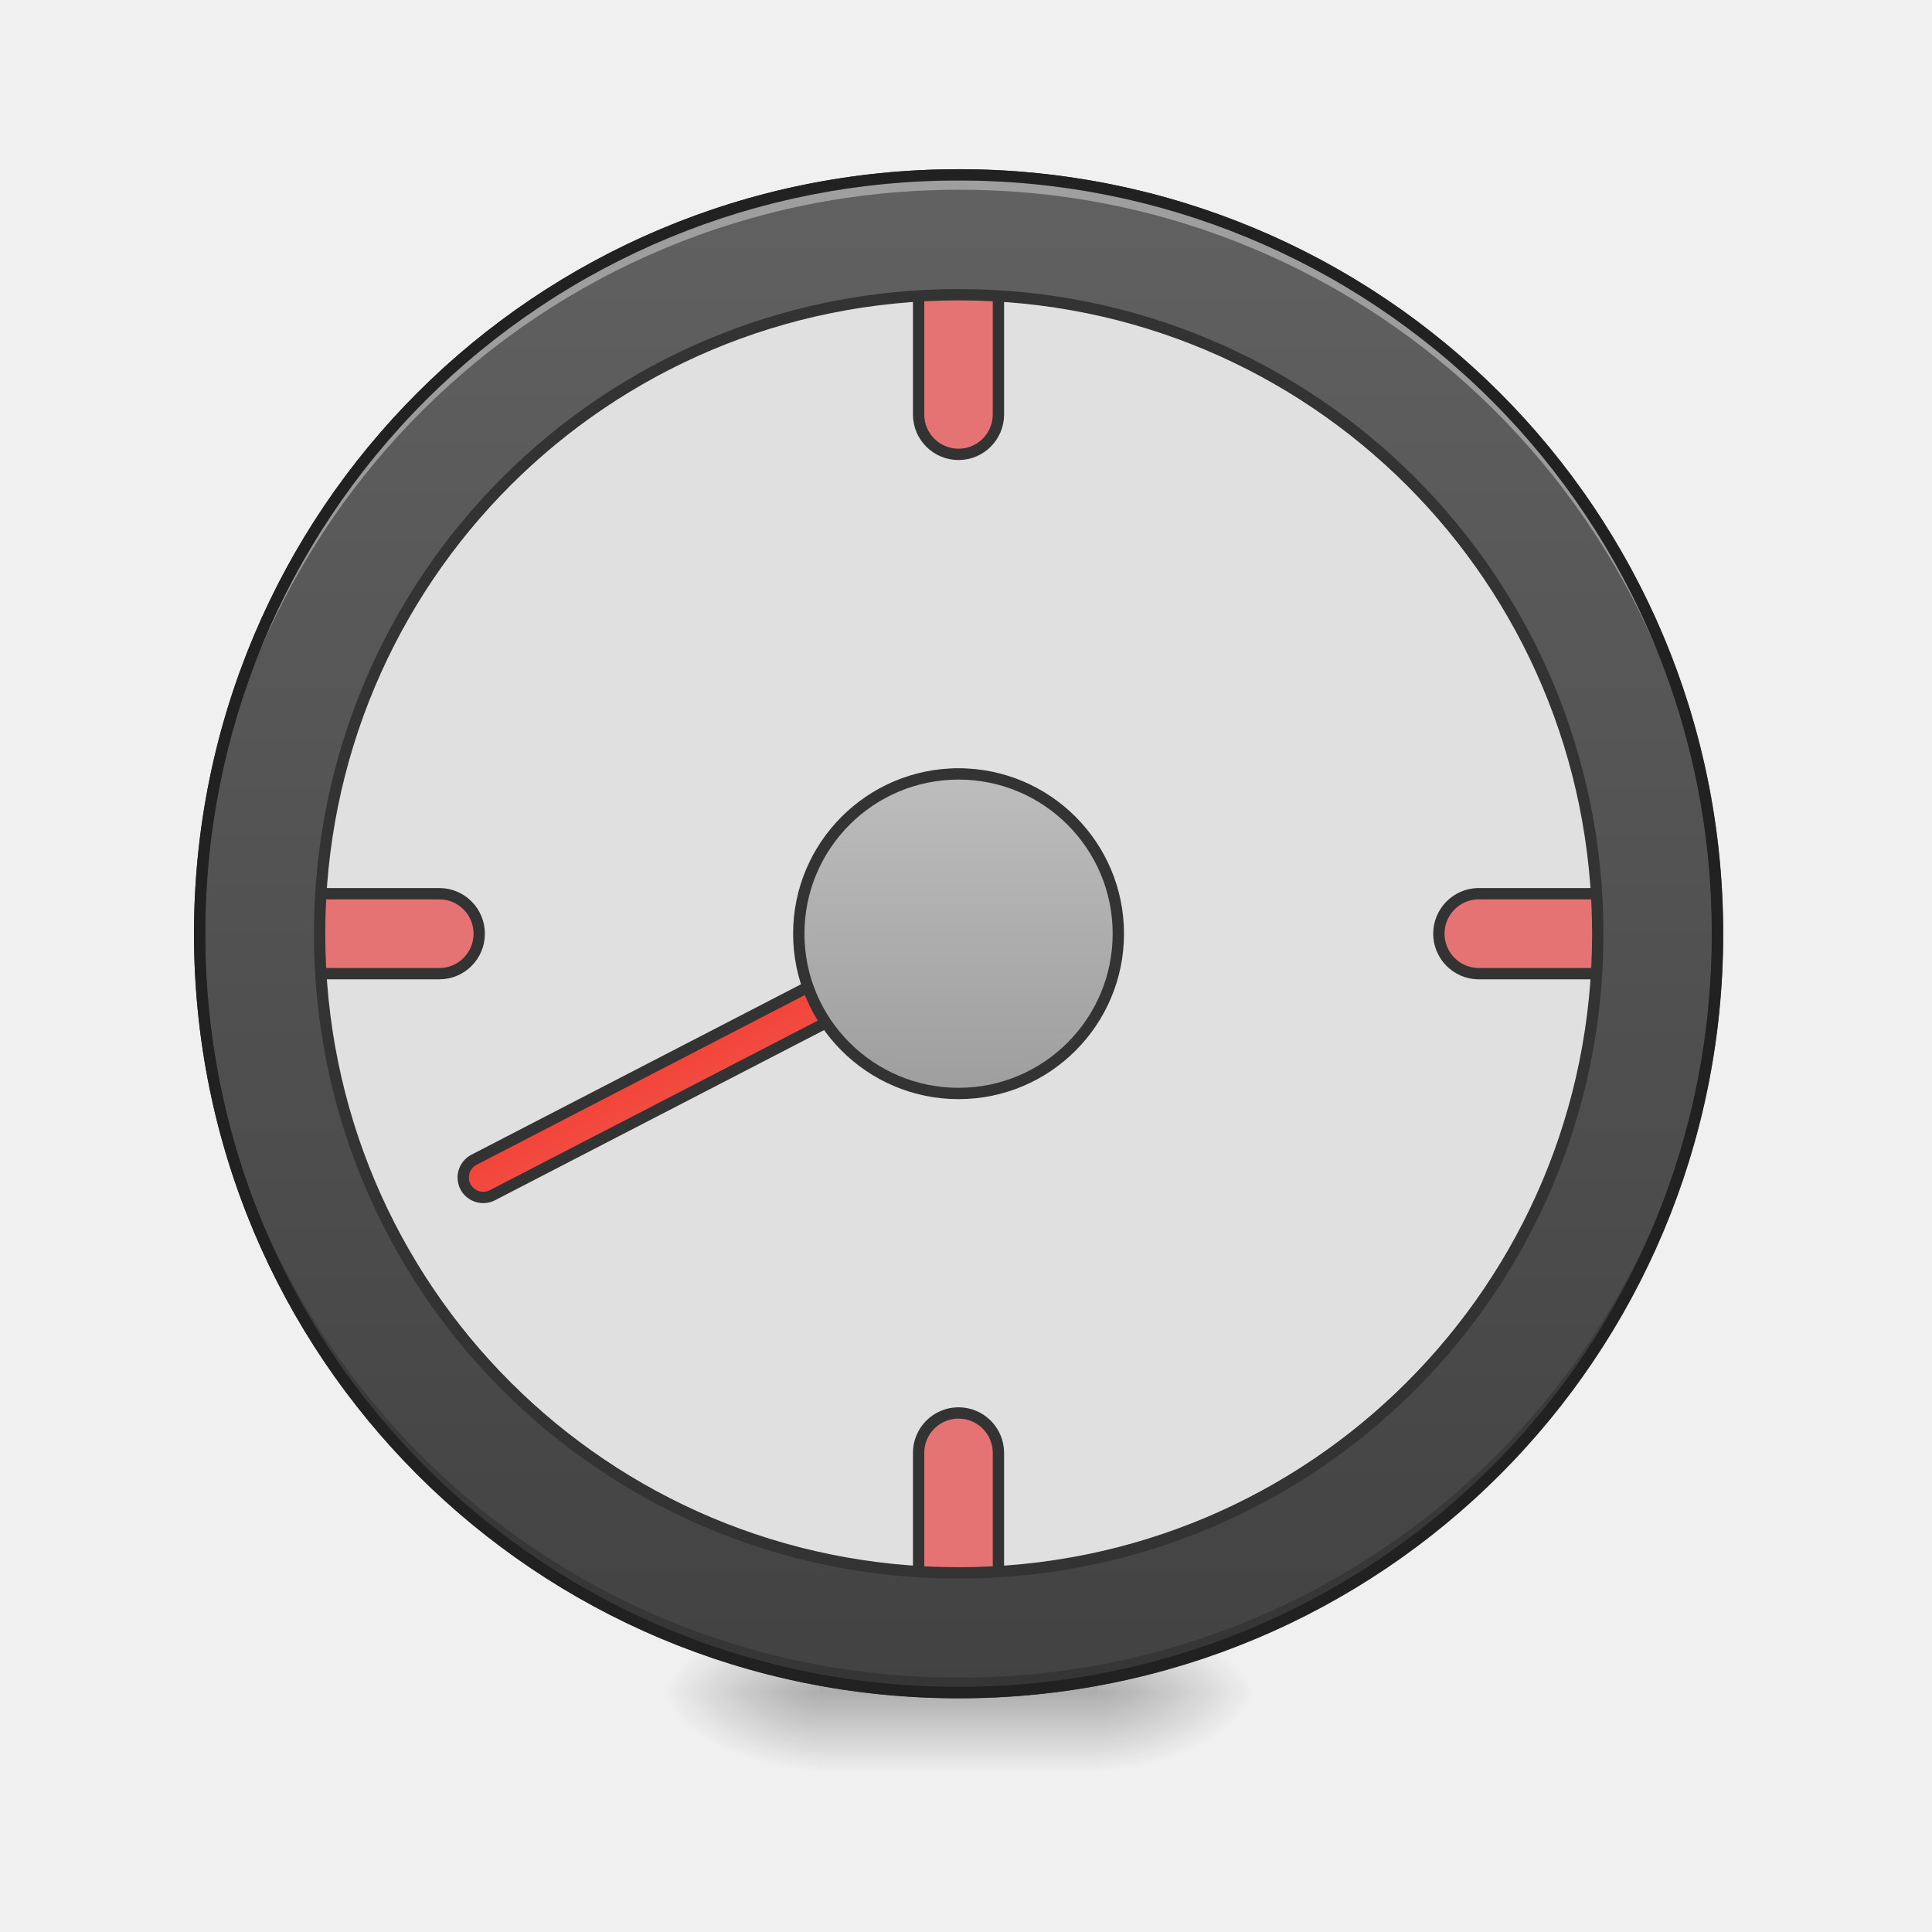
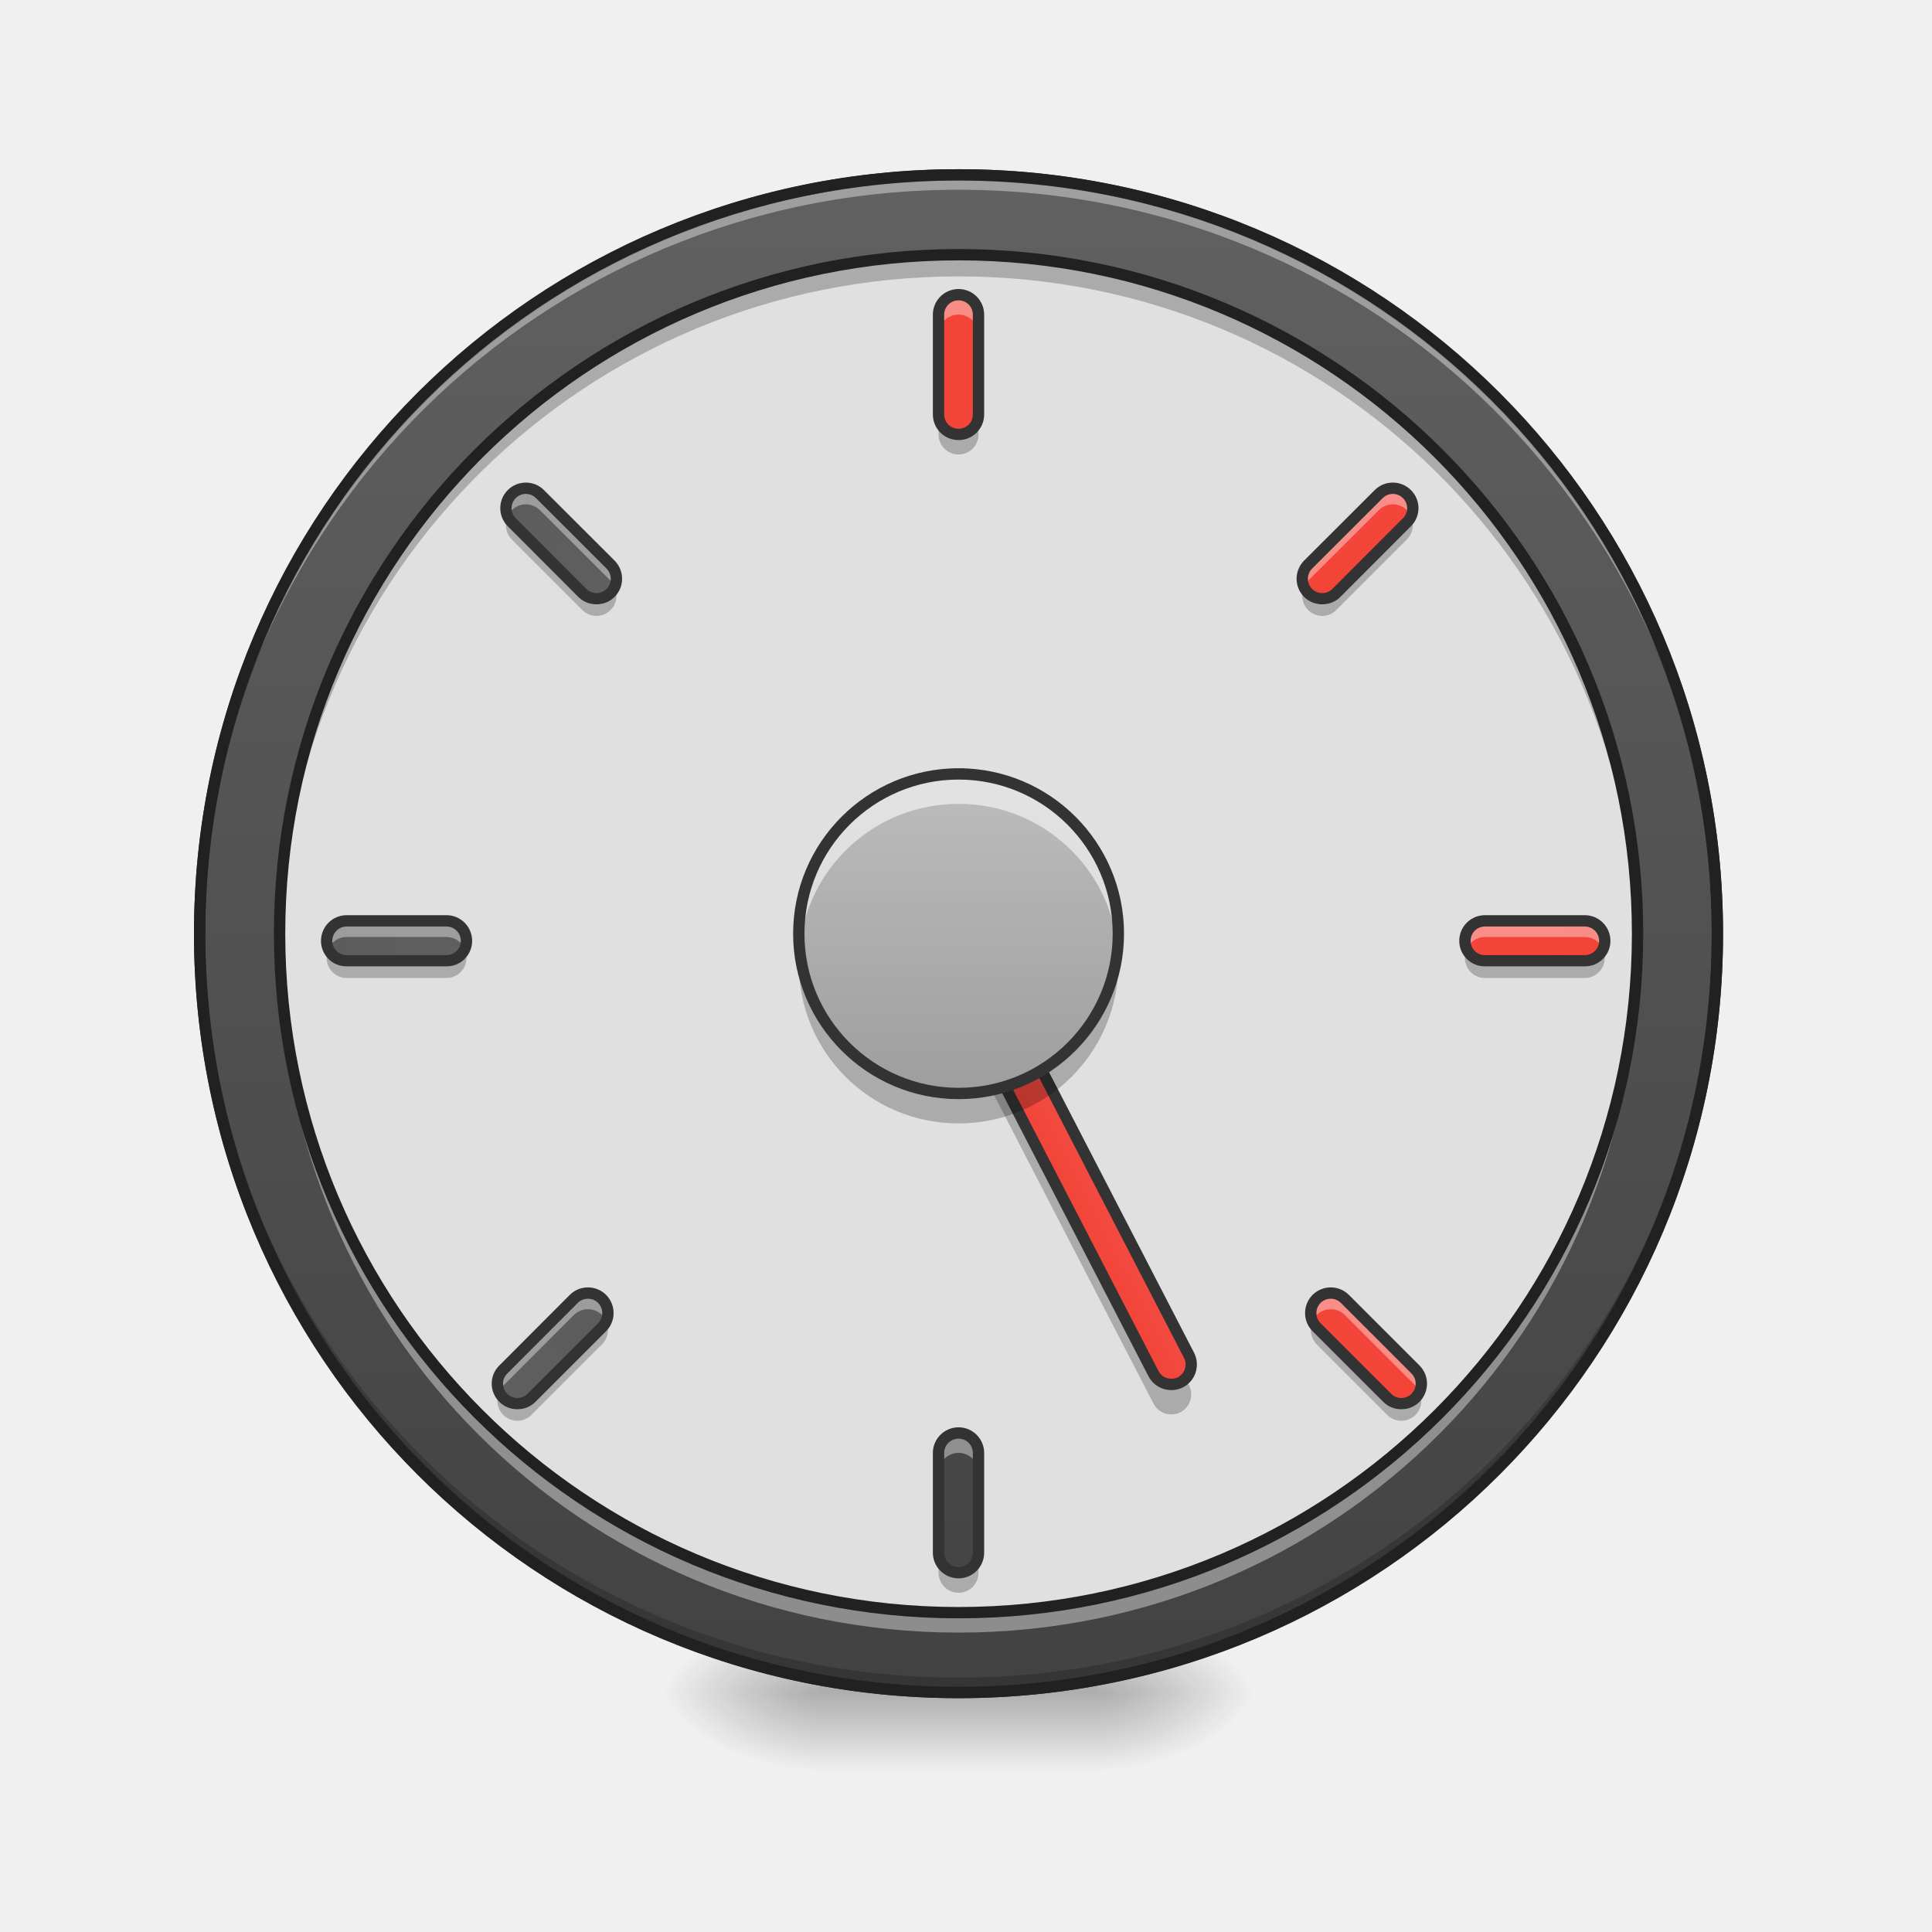
- <svg xmlns="http://www.w3.org/2000/svg" width="64pt" height="64pt" viewBox="0 0 64 64">
+ <svg xmlns="http://www.w3.org/2000/svg" width="64pt" height="64pt" viewBox="0 0 64 64" version="1.1">
  <defs>
-     <radialGradient id="a" gradientUnits="userSpaceOnUse" cx="450.909" cy="189.579" fx="450.909" fy="189.579" r="21.167" gradientTransform="matrix(0 -.15626 -.28128 0 89.046 127.19)">
-       <stop offset="0" stop-opacity=".314" />
-       <stop offset=".222" stop-opacity=".275" />
-       <stop offset="1" stop-opacity="0" />
+     <radialGradient id="radial0" gradientUnits="userSpaceOnUse" cx="450.909" cy="189.579" fx="450.909" fy="189.579" r="21.167" gradientTransform="matrix(0.000000348341,-0.156265,-0.281277,-0.000000203077,89.0463,127.1907)">
+       <stop offset="0" style="stop-color:rgb(0%,0%,0%);stop-opacity:0.314;" />
+       <stop offset="0.222" style="stop-color:rgb(0%,0%,0%);stop-opacity:0.275;" />
+       <stop offset="1" style="stop-color:rgb(0%,0%,0%);stop-opacity:0;" />
    </radialGradient>
-     <radialGradient id="b" gradientUnits="userSpaceOnUse" cx="450.909" cy="189.579" fx="450.909" fy="189.579" r="21.167" gradientTransform="matrix(0 .15626 .28128 0 -25.54 -15.055)">
-       <stop offset="0" stop-opacity=".314" />
-       <stop offset=".222" stop-opacity=".275" />
-       <stop offset="1" stop-opacity="0" />
+     <radialGradient id="radial1" gradientUnits="userSpaceOnUse" cx="450.909" cy="189.579" fx="450.909" fy="189.579" r="21.167" gradientTransform="matrix(-0.000000348341,0.156265,0.281277,0.000000203077,-25.54024,-15.05496)">
+       <stop offset="0" style="stop-color:rgb(0%,0%,0%);stop-opacity:0.314;" />
+       <stop offset="0.222" style="stop-color:rgb(0%,0%,0%);stop-opacity:0.275;" />
+       <stop offset="1" style="stop-color:rgb(0%,0%,0%);stop-opacity:0;" />
    </radialGradient>
-     <radialGradient id="c" gradientUnits="userSpaceOnUse" cx="450.909" cy="189.579" fx="450.909" fy="189.579" r="21.167" gradientTransform="matrix(0 -.15626 .28128 0 -25.54 127.19)">
-       <stop offset="0" stop-opacity=".314" />
-       <stop offset=".222" stop-opacity=".275" />
-       <stop offset="1" stop-opacity="0" />
+     <radialGradient id="radial2" gradientUnits="userSpaceOnUse" cx="450.909" cy="189.579" fx="450.909" fy="189.579" r="21.167" gradientTransform="matrix(-0.000000348341,-0.156265,0.281277,-0.000000203077,-25.54024,127.1907)">
+       <stop offset="0" style="stop-color:rgb(0%,0%,0%);stop-opacity:0.314;" />
+       <stop offset="0.222" style="stop-color:rgb(0%,0%,0%);stop-opacity:0.275;" />
+       <stop offset="1" style="stop-color:rgb(0%,0%,0%);stop-opacity:0;" />
    </radialGradient>
-     <radialGradient id="d" gradientUnits="userSpaceOnUse" cx="450.909" cy="189.579" fx="450.909" fy="189.579" r="21.167" gradientTransform="matrix(0 .15626 -.28128 0 89.046 -15.055)">
-       <stop offset="0" stop-opacity=".314" />
-       <stop offset=".222" stop-opacity=".275" />
-       <stop offset="1" stop-opacity="0" />
+     <radialGradient id="radial3" gradientUnits="userSpaceOnUse" cx="450.909" cy="189.579" fx="450.909" fy="189.579" r="21.167" gradientTransform="matrix(0.000000348341,0.156265,-0.281277,0.000000203077,89.0463,-15.05496)">
+       <stop offset="0" style="stop-color:rgb(0%,0%,0%);stop-opacity:0.314;" />
+       <stop offset="0.222" style="stop-color:rgb(0%,0%,0%);stop-opacity:0.275;" />
+       <stop offset="1" style="stop-color:rgb(0%,0%,0%);stop-opacity:0;" />
    </radialGradient>
-     <linearGradient id="e" gradientUnits="userSpaceOnUse" x1="255.323" y1="233.5" x2="255.323" y2="254.667" gradientTransform="matrix(.02672 0 0 .12501 24.93 26.878)">
-       <stop offset="0" stop-opacity=".275" />
-       <stop offset="1" stop-opacity="0" />
+     <linearGradient id="linear0" gradientUnits="userSpaceOnUse" x1="255.323" y1="233.5" x2="255.323" y2="254.667" gradientTransform="matrix(0.0267201,0,0,0.125012,24.93077,26.87757)">
+       <stop offset="0" style="stop-color:rgb(0%,0%,0%);stop-opacity:0.275;" />
+       <stop offset="1" style="stop-color:rgb(0%,0%,0%);stop-opacity:0;" />
    </linearGradient>
-     <linearGradient id="f" gradientUnits="userSpaceOnUse" x1="254" y1="-168.667" x2="254" y2="233.5" gradientTransform="matrix(3.77953 0 0 3.77953 0 812.598)">
-       <stop offset="0" stop-color="#616161" />
-       <stop offset="1" stop-color="#424242" />
+     <linearGradient id="linear1" gradientUnits="userSpaceOnUse" x1="254" y1="-168.667" x2="254" y2="233.5">
+       <stop offset="0" style="stop-color:rgb(38.039%,38.039%,38.039%);stop-opacity:1;" />
+       <stop offset="1" style="stop-color:rgb(25.882%,25.882%,25.882%);stop-opacity:1;" />
    </linearGradient>
-     <linearGradient id="g" gradientUnits="userSpaceOnUse" x1="241.917" y1="111.792" x2="266.083" y2="111.792" gradientTransform="translate(-103.734 -255.075)">
-       <stop offset="0" stop-color="#f44336" />
-       <stop offset="1" stop-color="#ef5350" />
+     <linearGradient id="linear2" gradientUnits="userSpaceOnUse" x1="241.917" y1="111.792" x2="266.083" y2="111.792" gradientTransform="matrix(1,0,0,1,-40.30527,86.84806)">
+       <stop offset="0" style="stop-color:rgb(95.686%,26.275%,21.176%);stop-opacity:1;" />
+       <stop offset="1" style="stop-color:rgb(93.725%,32.549%,31.373%);stop-opacity:1;" />
    </linearGradient>
-     <linearGradient id="h" gradientUnits="userSpaceOnUse" x1="243.417" y1="74.75" x2="243.417" y2="-9.917">
-       <stop offset="0" stop-color="#9e9e9e" />
-       <stop offset="1" stop-color="#bdbdbd" />
+     <linearGradient id="linear3" gradientUnits="userSpaceOnUse" x1="243.417" y1="74.75" x2="243.417" y2="-9.917" gradientTransform="matrix(0.125012,0,0,0.125012,0,26.87757)">
+       <stop offset="0" style="stop-color:rgb(61.961%,61.961%,61.961%);stop-opacity:1;" />
+       <stop offset="1" style="stop-color:rgb(74.118%,74.118%,74.118%);stop-opacity:1;" />
+     </linearGradient>
+     <linearGradient id="linear4" gradientUnits="userSpaceOnUse" x1="264.583" y1="-168.667" x2="264.583" y2="233.5" gradientTransform="matrix(0.125012,0,0,0.125012,0,27.53909)">
+       <stop offset="0" style="stop-color:rgb(95.686%,26.275%,21.176%);stop-opacity:1;" />
+       <stop offset="1" style="stop-color:rgb(93.725%,32.549%,31.373%);stop-opacity:1;" />
+     </linearGradient>
+     <linearGradient id="linear5" gradientUnits="userSpaceOnUse" x1="254" y1="-475.583" x2="254" y2="-73.417" gradientTransform="matrix(0.125012,0,0,0.125012,0,65.24581)">
+       <stop offset="0" style="stop-color:rgb(38.039%,38.039%,38.039%);stop-opacity:1;" />
+       <stop offset="1" style="stop-color:rgb(25.882%,25.882%,25.882%);stop-opacity:1;" />
+     </linearGradient>
+     <linearGradient id="linear6" gradientUnits="userSpaceOnUse" x1="264.583" y1="-168.667" x2="264.583" y2="233.5" gradientTransform="matrix(0.000000000000000008,0.125012,-0.125012,0.000000000000000008,35.38098,-0.585992)">
+       <stop offset="0" style="stop-color:rgb(95.686%,26.275%,21.176%);stop-opacity:1;" />
+       <stop offset="1" style="stop-color:rgb(93.725%,32.549%,31.373%);stop-opacity:1;" />
+     </linearGradient>
+     <linearGradient id="linear7" gradientUnits="userSpaceOnUse" x1="264.583" y1="-168.667" x2="264.583" y2="233.5" gradientTransform="matrix(0.000000000000000008,0.125012,-0.125012,0.000000000000000008,-2.325744,-0.585992)">
+       <stop offset="0" style="stop-color:rgb(38.039%,38.039%,38.039%);stop-opacity:1;" />
+       <stop offset="1" style="stop-color:rgb(25.882%,25.882%,25.882%);stop-opacity:1;" />
+     </linearGradient>
+     <linearGradient id="linear8" gradientUnits="userSpaceOnUse" x1="264.583" y1="-168.667" x2="264.583" y2="233.5" gradientTransform="matrix(-0.0883968,0.0883968,-0.0883968,-0.0883968,56.77116,11.27961)">
+       <stop offset="0" style="stop-color:rgb(95.686%,26.275%,21.176%);stop-opacity:1;" />
+       <stop offset="1" style="stop-color:rgb(93.725%,32.549%,31.373%);stop-opacity:1;" />
+     </linearGradient>
+     <linearGradient id="linear9" gradientUnits="userSpaceOnUse" x1="264.583" y1="-168.667" x2="264.583" y2="233.5" gradientTransform="matrix(-0.0883968,0.0883968,-0.0883968,-0.0883968,30.10848,-15.38308)">
+       <stop offset="0" style="stop-color:rgb(38.039%,38.039%,38.039%);stop-opacity:1;" />
+       <stop offset="1" style="stop-color:rgb(25.882%,25.882%,25.882%);stop-opacity:1;" />
+     </linearGradient>
+     <linearGradient id="linear10" gradientUnits="userSpaceOnUse" x1="264.583" y1="-168.667" x2="264.583" y2="233.5" gradientTransform="matrix(-0.0883968,-0.0883968,0.0883968,-0.0883968,51.69384,56.18517)">
+       <stop offset="0" style="stop-color:rgb(38.039%,38.039%,38.039%);stop-opacity:1;" />
+       <stop offset="1" style="stop-color:rgb(25.882%,25.882%,25.882%);stop-opacity:1;" />
+     </linearGradient>
+     <linearGradient id="linear11" gradientUnits="userSpaceOnUse" x1="264.583" y1="-168.667" x2="264.583" y2="233.5" gradientTransform="matrix(-0.0883968,-0.0883968,0.0883968,-0.0883968,78.35652,29.52249)">
+       <stop offset="0" style="stop-color:rgb(95.686%,26.275%,21.176%);stop-opacity:1;" />
+       <stop offset="1" style="stop-color:rgb(93.725%,32.549%,31.373%);stop-opacity:1;" />
    </linearGradient>
  </defs>
-   <path d="M36.383 56.066h5.293v-2.644h-5.293zm0 0" fill="url(#a)" />
-   <path d="M27.121 56.066h-5.289v2.649h5.29zm0 0" fill="url(#b)" />
-   <path d="M27.121 56.066h-5.289v-2.644h5.29zm0 0" fill="url(#c)" />
-   <path d="M36.383 56.066h5.293v2.649h-5.293zm0 0" fill="url(#d)" />
-   <path d="M27.121 55.406h9.262v3.309H27.12zm0 0" fill="url(#e)" />
-   <path d="M31.754 9.762c11.691 0 21.168 9.476 21.168 21.168 0 11.691-9.477 21.168-21.168 21.168-11.691 0-21.168-9.477-21.168-21.168 0-11.692 9.477-21.168 21.168-21.168zm0 0" fill="#e0e0e0" stroke-width=".316" stroke-linecap="round" stroke="#333" />
-   <path d="M54.246 30.93c0 .73-.594 1.324-1.324 1.324h-3.969a1.325 1.325 0 0 1 0-2.649h3.969c.73 0 1.324.594 1.324 1.325zm0 0M9.262 30.93c0 .73.593 1.324 1.324 1.324h3.969c.73 0 1.32-.594 1.32-1.324 0-.73-.59-1.325-1.32-1.325h-3.97c-.73 0-1.323.594-1.323 1.325zm0 0M31.754 8.437c.73 0 1.32.594 1.32 1.325v3.968a1.322 1.322 0 1 1-2.644 0V9.762c0-.73.593-1.325 1.324-1.325zm0 0M31.754 53.422c.73 0 1.32-.594 1.32-1.324v-3.97a1.322 1.322 0 1 0-2.644 0v3.97c0 .73.593 1.324 1.324 1.324zm0 0" fill="#e57373" stroke-width=".375" stroke-linecap="round" stroke-linejoin="round" stroke="#333" />
-   <path d="M960.026 175.14c-421.022 0-760.084 338.945-760.084 759.968 0 421.022 339.062 759.966 760.084 759.966 421.023 0 759.967-338.944 759.967-759.966 0-421.023-338.944-759.967-759.967-759.967zm0 119.99c354.534 0 639.979 285.445 639.979 639.978 0 354.533-285.445 639.978-639.979 639.978-354.533 0-639.978-285.445-639.978-639.978 0-354.533 285.445-639.979 639.978-639.979zm0 0" transform="scale(.03308)" fill="url(#f)" stroke-width="11.339" stroke-linecap="round" stroke="#333" />
-   <path d="M31.754 56.066A25.085 25.085 0 0 1 6.614 30.93l.003-.246c.13 13.812 11.293 24.89 25.137 24.89a25.082 25.082 0 0 0 25.137-24.89v.246a25.082 25.082 0 0 1-25.137 25.136zm0 0" fill-opacity=".196" />
-   <path d="M31.754 5.793A25.085 25.085 0 0 0 6.614 30.93l.003.246c.13-13.813 11.293-24.89 25.137-24.89a25.082 25.082 0 0 1 25.137 24.89v-.246A25.082 25.082 0 0 0 31.754 5.793zm0 0" fill="#fff" fill-opacity=".392" />
-   <path d="M31.754 5.605c-14.027 0-25.328 11.297-25.328 25.325 0 14.027 11.3 25.324 25.328 25.324A25.272 25.272 0 0 0 57.078 30.93 25.272 25.272 0 0 0 31.754 5.605zm0 .375a24.892 24.892 0 0 1 24.95 24.95 24.892 24.892 0 0 1-24.95 24.949A24.892 24.892 0 0 1 6.8 30.929 24.892 24.892 0 0 1 31.754 5.98zm0 0" fill="#212121" />
-   <path d="M144.985-222.668c2.92-.003 5.279 2.377 5.281 5.298l.017 148.167c.002 2.92-2.392 5.306-5.313 5.309-2.906-.025-5.278-2.377-5.28-5.298l-.017-148.167c-.003-2.92 2.391-5.306 5.312-5.309zm0 0" transform="rotate(62.663 -22.076 13.438) scale(.12501)" fill="url(#g)" stroke-width="3" stroke-linecap="square" stroke-linejoin="bevel" stroke="#333" />
-   <path d="M254.007-9.926c23.373 0 42.34 18.967 42.34 42.34 0 23.373-18.967 42.34-42.34 42.34-23.373 0-42.34-18.967-42.34-42.34 0-23.373 18.967-42.34 42.34-42.34zm0 0" transform="translate(0 26.878) scale(.12501)" fill="url(#h)" stroke-width="3" stroke-linecap="square" stroke-linejoin="bevel" stroke="#333" />
+   <g id="surface1">
+     <path style=" stroke:none;fill-rule:nonzero;fill:url(#radial0);" d="M 36.383 56.066 L 41.676 56.066 L 41.676 53.422 L 36.383 53.422 Z M 36.383 56.066 " />
+     <path style=" stroke:none;fill-rule:nonzero;fill:url(#radial1);" d="M 27.121 56.066 L 21.832 56.066 L 21.832 58.715 L 27.121 58.715 Z M 27.121 56.066 " />
+     <path style=" stroke:none;fill-rule:nonzero;fill:url(#radial2);" d="M 27.121 56.066 L 21.832 56.066 L 21.832 53.422 L 27.121 53.422 Z M 27.121 56.066 " />
+     <path style=" stroke:none;fill-rule:nonzero;fill:url(#radial3);" d="M 36.383 56.066 L 41.676 56.066 L 41.676 58.715 L 36.383 58.715 Z M 36.383 56.066 " />
+     <path style=" stroke:none;fill-rule:nonzero;fill:url(#linear0);" d="M 27.121 55.406 L 36.383 55.406 L 36.383 58.715 L 27.121 58.715 Z M 27.121 55.406 " />
+     <path style="fill-rule:nonzero;fill:url(#linear1);stroke-width:3;stroke-linecap:round;stroke-linejoin:miter;stroke:rgb(20%,20%,20%);stroke-opacity:1;stroke-miterlimit:4;" d="M 254.007 -168.661 C 365.059 -168.661 455.082 -78.638 455.082 32.414 C 455.082 143.466 365.059 233.488 254.007 233.488 C 142.955 233.488 52.901 143.466 52.901 32.414 C 52.901 -78.638 142.955 -168.661 254.007 -168.661 Z M 254.007 -168.661 " transform="matrix(0.125012,0,0,0.125012,0,26.87757)" />
+     <path style=" stroke:none;fill-rule:nonzero;fill:rgb(0%,0%,0%);fill-opacity:0.196;" d="M 31.754 56.066 C 17.828 56.066 6.613 44.855 6.613 30.93 C 6.613 30.848 6.617 30.766 6.617 30.684 C 6.746 44.496 17.91 55.574 31.754 55.574 C 45.598 55.574 56.758 44.496 56.891 30.684 C 56.891 30.766 56.891 30.848 56.891 30.93 C 56.891 44.855 45.68 56.066 31.754 56.066 Z M 31.754 56.066 " />
+     <path style=" stroke:none;fill-rule:nonzero;fill:rgb(100%,100%,100%);fill-opacity:0.392;" d="M 31.754 5.793 C 17.828 5.793 6.613 17.004 6.613 30.93 C 6.613 31.012 6.617 31.094 6.617 31.176 C 6.746 17.363 17.91 6.285 31.754 6.285 C 45.598 6.285 56.758 17.363 56.891 31.176 C 56.891 31.094 56.891 31.012 56.891 30.93 C 56.891 17.004 45.68 5.793 31.754 5.793 Z M 31.754 5.793 " />
+     <path style=" stroke:none;fill-rule:nonzero;fill:rgb(12.941%,12.941%,12.941%);fill-opacity:1;" d="M 31.754 5.605 C 17.727 5.605 6.426 16.902 6.426 30.93 C 6.426 44.957 17.727 56.254 31.754 56.254 C 45.781 56.254 57.078 44.957 57.078 30.93 C 57.078 16.902 45.781 5.605 31.754 5.605 Z M 31.754 5.98 C 45.578 5.98 56.703 17.105 56.703 30.93 C 56.703 44.754 45.578 55.879 31.754 55.879 C 17.926 55.879 6.801 44.754 6.801 30.93 C 6.801 17.105 17.926 5.98 31.754 5.98 Z M 31.754 5.98 " />
+     <path style=" stroke:none;fill-rule:nonzero;fill:rgb(87.843%,87.843%,87.843%);fill-opacity:1;" d="M 31.754 8.438 C 44.176 8.438 54.246 18.508 54.246 30.93 C 54.246 43.352 44.176 53.422 31.754 53.422 C 19.332 53.422 9.262 43.352 9.262 30.93 C 9.262 18.508 19.332 8.438 31.754 8.438 Z M 31.754 8.438 " />
+     <path style=" stroke:none;fill-rule:nonzero;fill:rgb(0%,0%,0%);fill-opacity:0.235;" d="M 29.805 29.293 C 29.625 29.492 29.574 29.789 29.707 30.043 L 38.211 46.496 C 38.379 46.82 38.777 46.949 39.105 46.781 C 39.43 46.609 39.555 46.215 39.387 45.887 L 39.289 45.699 C 39.238 45.754 39.176 45.805 39.105 45.84 C 38.777 46.008 38.379 45.883 38.211 45.559 Z M 29.805 29.293 " />
+     <path style="fill-rule:nonzero;fill:url(#linear2);stroke-width:3;stroke-linecap:square;stroke-linejoin:bevel;stroke:rgb(20%,20%,20%);stroke-opacity:1;stroke-miterlimit:4;" d="M 208.396 119.246 C 211.345 119.258 213.703 121.637 213.705 124.558 L 213.694 272.711 C 213.697 275.632 211.33 278.031 208.41 278.034 C 205.475 277.994 203.103 275.643 203.101 272.722 L 203.112 124.569 C 203.109 121.648 205.476 119.248 208.396 119.246 Z M 208.396 119.246 " transform="matrix(0.111051,-0.0574082,0.0574082,0.111051,0,26.87757)" />
+     <path style=" stroke:none;fill-rule:nonzero;fill:rgb(0%,0%,0%);fill-opacity:0.235;" d="M 31.754 8.438 C 19.293 8.438 9.262 18.469 9.262 30.93 C 9.262 31.051 9.262 31.168 9.266 31.289 C 9.453 18.996 19.414 9.156 31.754 9.156 C 44.094 9.156 54.051 18.996 54.242 31.289 C 54.242 31.168 54.246 31.051 54.246 30.93 C 54.246 18.469 44.215 8.438 31.754 8.438 Z M 31.754 8.438 " />
+     <path style=" stroke:none;fill-rule:nonzero;fill:rgb(100%,100%,100%);fill-opacity:0.392;" d="M 31.754 54.082 C 19.293 54.082 9.262 44.051 9.262 31.59 C 9.262 31.473 9.262 31.352 9.266 31.234 C 9.453 43.527 19.414 53.363 31.754 53.363 C 44.094 53.363 54.051 43.527 54.242 31.234 C 54.242 31.352 54.246 31.473 54.246 31.59 C 54.246 44.051 44.215 54.082 31.754 54.082 Z M 31.754 54.082 " />
+     <path style="fill:none;stroke-width:3;stroke-linecap:round;stroke-linejoin:miter;stroke:rgb(12.941%,12.941%,12.941%);stroke-opacity:1;stroke-miterlimit:4;" d="M 254.007 -147.506 C 353.373 -147.506 433.927 -66.952 433.927 32.414 C 433.927 131.779 353.373 212.334 254.007 212.334 C 154.641 212.334 74.087 131.779 74.087 32.414 C 74.087 -66.952 154.641 -147.506 254.007 -147.506 Z M 254.007 -147.506 " transform="matrix(0.125012,0,0,0.125012,0,26.87757)" />
+     <path style=" stroke:none;fill-rule:nonzero;fill:rgb(0%,0%,0%);fill-opacity:0.235;" d="M 46.773 17.215 C 46.746 17.316 46.688 17.414 46.605 17.496 L 44.27 19.832 C 44.008 20.094 43.594 20.094 43.332 19.832 C 43.25 19.754 43.195 19.656 43.164 19.555 C 43.098 19.777 43.156 20.031 43.332 20.207 C 43.594 20.469 44.008 20.469 44.27 20.207 L 46.605 17.871 C 46.785 17.691 46.84 17.438 46.773 17.215 Z M 46.773 17.215 " />
+     <path style=" stroke:none;fill-rule:nonzero;fill:url(#linear3);" d="M 31.754 25.637 C 34.676 25.637 37.047 28.008 37.047 30.93 C 37.047 33.852 34.676 36.223 31.754 36.223 C 28.832 36.223 26.461 33.852 26.461 30.93 C 26.461 28.008 28.832 25.637 31.754 25.637 Z M 31.754 25.637 " />
+     <path style=" stroke:none;fill-rule:nonzero;fill:rgb(99.608%,99.608%,99.608%);fill-opacity:0.588;" d="M 31.754 25.637 C 28.82 25.637 26.461 28 26.461 30.93 C 26.461 31.098 26.469 31.262 26.484 31.426 C 26.734 28.73 28.988 26.629 31.754 26.629 C 34.516 26.629 36.773 28.73 37.023 31.426 C 37.039 31.262 37.047 31.098 37.047 30.93 C 37.047 28 34.684 25.637 31.754 25.637 Z M 31.754 25.637 " />
+     <path style=" stroke:none;fill-rule:nonzero;fill:rgb(0%,0%,0%);fill-opacity:0.235;" d="M 31.754 37.215 C 28.82 37.215 26.461 34.855 26.461 31.922 C 26.461 31.754 26.469 31.59 26.484 31.426 C 26.734 34.125 28.988 36.223 31.754 36.223 C 34.516 36.223 36.773 34.125 37.023 31.426 C 37.039 31.59 37.047 31.754 37.047 31.922 C 37.047 34.855 34.684 37.215 31.754 37.215 Z M 31.754 37.215 " />
+     <path style="fill:none;stroke-width:3;stroke-linecap:square;stroke-linejoin:bevel;stroke:rgb(20%,20%,20%);stroke-opacity:1;stroke-miterlimit:4;" d="M 254.007 -9.926 C 277.38 -9.926 296.347 9.041 296.347 32.414 C 296.347 55.787 277.38 74.754 254.007 74.754 C 230.634 74.754 211.667 55.787 211.667 32.414 C 211.667 9.041 230.634 -9.926 254.007 -9.926 Z M 254.007 -9.926 " transform="matrix(0.125012,0,0,0.125012,0,26.87757)" />
+     <path style=" stroke:none;fill-rule:nonzero;fill:url(#linear4);" d="M 31.754 9.762 C 32.117 9.762 32.414 10.059 32.414 10.422 L 32.414 13.73 C 32.414 14.098 32.117 14.391 31.754 14.391 C 31.387 14.391 31.09 14.098 31.09 13.73 L 31.09 10.422 C 31.09 10.059 31.387 9.762 31.754 9.762 Z M 31.754 9.762 " />
+     <path style=" stroke:none;fill-rule:nonzero;fill:rgb(100%,100%,100%);fill-opacity:0.392;" d="M 31.754 9.762 C 31.387 9.762 31.09 10.055 31.09 10.422 L 31.09 11.086 C 31.09 10.719 31.387 10.422 31.754 10.422 C 32.121 10.422 32.414 10.719 32.414 11.086 L 32.414 10.422 C 32.414 10.055 32.121 9.762 31.754 9.762 Z M 31.754 9.762 " />
+     <path style=" stroke:none;fill-rule:nonzero;fill:rgb(0%,0%,0%);fill-opacity:0.235;" d="M 31.754 15.055 C 31.387 15.055 31.09 14.758 31.09 14.391 L 31.09 13.73 C 31.09 14.098 31.387 14.391 31.754 14.391 C 32.121 14.391 32.414 14.098 32.414 13.73 L 32.414 14.391 C 32.414 14.758 32.121 15.055 31.754 15.055 Z M 31.754 15.055 " />
+     <path style="fill:none;stroke-width:3;stroke-linecap:round;stroke-linejoin:round;stroke:rgb(20%,20%,20%);stroke-opacity:1;stroke-miterlimit:4;" d="M 254.007 -142.205 C 256.913 -142.205 259.288 -139.831 259.288 -136.925 L 259.288 -110.458 C 259.288 -107.521 256.913 -105.178 254.007 -105.178 C 251.07 -105.178 248.695 -107.521 248.695 -110.458 L 248.695 -136.925 C 248.695 -139.831 251.07 -142.205 254.007 -142.205 Z M 254.007 -142.205 " transform="matrix(0.125012,0,0,0.125012,0,27.53909)" />
+     <path style=" stroke:none;fill-rule:nonzero;fill:url(#linear5);" d="M 31.754 47.469 C 32.117 47.469 32.414 47.766 32.414 48.129 L 32.414 51.438 C 32.414 51.801 32.117 52.098 31.754 52.098 C 31.387 52.098 31.09 51.801 31.09 51.438 L 31.09 48.129 C 31.09 47.766 31.387 47.469 31.754 47.469 Z M 31.754 47.469 " />
+     <path style=" stroke:none;fill-rule:nonzero;fill:rgb(100%,100%,100%);fill-opacity:0.392;" d="M 31.754 47.469 C 31.387 47.469 31.09 47.762 31.09 48.129 L 31.09 48.793 C 31.09 48.426 31.387 48.129 31.754 48.129 C 32.121 48.129 32.414 48.426 32.414 48.793 L 32.414 48.129 C 32.414 47.762 32.121 47.469 31.754 47.469 Z M 31.754 47.469 " />
+     <path style=" stroke:none;fill-rule:nonzero;fill:rgb(0%,0%,0%);fill-opacity:0.235;" d="M 31.754 52.762 C 31.387 52.762 31.09 52.465 31.09 52.098 L 31.09 51.438 C 31.09 51.805 31.387 52.098 31.754 52.098 C 32.121 52.098 32.414 51.805 32.414 51.438 L 32.414 52.098 C 32.414 52.465 32.121 52.762 31.754 52.762 Z M 31.754 52.762 " />
+     <path style="fill:none;stroke-width:3;stroke-linecap:round;stroke-linejoin:round;stroke:rgb(20%,20%,20%);stroke-opacity:1;stroke-miterlimit:4;" d="M 254.007 -142.203 C 256.913 -142.203 259.288 -139.828 259.288 -136.922 L 259.288 -110.456 C 259.288 -107.55 256.913 -105.175 254.007 -105.175 C 251.07 -105.175 248.695 -107.55 248.695 -110.456 L 248.695 -136.922 C 248.695 -139.828 251.07 -142.203 254.007 -142.203 Z M 254.007 -142.203 " transform="matrix(0.125012,0,0,0.125012,0,65.24581)" />
+     <path style=" stroke:none;fill-rule:nonzero;fill:url(#linear6);" d="M 53.16 31.168 C 53.16 31.531 52.863 31.828 52.496 31.828 L 49.191 31.828 C 48.824 31.828 48.527 31.531 48.527 31.168 C 48.527 30.801 48.824 30.504 49.191 30.504 L 52.496 30.504 C 52.863 30.504 53.16 30.801 53.16 31.168 Z M 53.16 31.168 " />
+     <path style=" stroke:none;fill-rule:nonzero;fill:rgb(100%,100%,100%);fill-opacity:0.392;" d="M 49.191 30.504 C 48.824 30.504 48.527 30.801 48.527 31.168 C 48.527 31.262 48.547 31.352 48.586 31.434 C 48.688 31.203 48.918 31.039 49.191 31.039 L 52.496 31.039 C 52.77 31.039 53 31.203 53.102 31.434 C 53.137 31.352 53.16 31.262 53.16 31.168 C 53.16 30.801 52.863 30.504 52.496 30.504 Z M 49.191 30.504 " />
+     <path style=" stroke:none;fill-rule:nonzero;fill:rgb(0%,0%,0%);fill-opacity:0.235;" d="M 48.555 31.547 C 48.539 31.605 48.527 31.672 48.527 31.734 C 48.527 32.102 48.824 32.398 49.191 32.398 L 52.496 32.398 C 52.863 32.398 53.16 32.102 53.16 31.734 C 53.16 31.672 53.148 31.605 53.133 31.547 C 53.051 31.82 52.797 32.023 52.496 32.023 L 49.191 32.023 C 48.887 32.023 48.637 31.82 48.555 31.547 Z M 48.555 31.547 " />
+     <path style="fill:none;stroke-width:3;stroke-linecap:round;stroke-linejoin:round;stroke:rgb(20%,20%,20%);stroke-opacity:1;stroke-miterlimit:4;" d="M 34.32 -425.241 C 37.226 -425.241 39.601 -422.866 39.601 -419.929 L 39.601 -393.494 C 39.601 -390.556 37.226 -388.182 34.32 -388.182 C 31.383 -388.182 29.008 -390.556 29.008 -393.494 L 29.008 -419.929 C 29.008 -422.866 31.383 -425.241 34.32 -425.241 Z M 34.32 -425.241 " transform="matrix(0.000000000000000008,0.125012,-0.125012,0.000000000000000008,0,26.87757)" />
+     <path style=" stroke:none;fill-rule:nonzero;fill:url(#linear7);" d="M 15.453 31.168 C 15.453 31.531 15.156 31.828 14.789 31.828 L 11.484 31.828 C 11.117 31.828 10.82 31.531 10.82 31.168 C 10.82 30.801 11.117 30.504 11.484 30.504 L 14.789 30.504 C 15.156 30.504 15.453 30.801 15.453 31.168 Z M 15.453 31.168 " />
+     <path style=" stroke:none;fill-rule:nonzero;fill:rgb(100%,100%,100%);fill-opacity:0.392;" d="M 11.484 30.504 C 11.117 30.504 10.82 30.801 10.82 31.168 C 10.82 31.262 10.84 31.352 10.879 31.434 C 10.98 31.203 11.211 31.039 11.484 31.039 L 14.789 31.039 C 15.062 31.039 15.293 31.203 15.395 31.434 C 15.43 31.352 15.453 31.262 15.453 31.168 C 15.453 30.801 15.156 30.504 14.789 30.504 Z M 11.484 30.504 " />
+     <path style=" stroke:none;fill-rule:nonzero;fill:rgb(0%,0%,0%);fill-opacity:0.235;" d="M 10.848 31.547 C 10.832 31.605 10.82 31.672 10.82 31.734 C 10.82 32.102 11.117 32.398 11.484 32.398 L 14.789 32.398 C 15.156 32.398 15.453 32.102 15.453 31.734 C 15.453 31.672 15.441 31.605 15.426 31.547 C 15.344 31.82 15.09 32.023 14.789 32.023 L 11.484 32.023 C 11.184 32.023 10.93 31.82 10.848 31.547 Z M 10.848 31.547 " />
+     <path style="fill:none;stroke-width:3;stroke-linecap:round;stroke-linejoin:round;stroke:rgb(20%,20%,20%);stroke-opacity:1;stroke-miterlimit:4;" d="M 34.32 -123.613 C 37.226 -123.613 39.601 -121.238 39.601 -118.301 L 39.601 -91.866 C 39.601 -88.929 37.226 -86.554 34.32 -86.554 C 31.383 -86.554 29.008 -88.929 29.008 -91.866 L 29.008 -118.301 C 29.008 -121.238 31.383 -123.613 34.32 -123.613 Z M 34.32 -123.613 " transform="matrix(0.000000000000000008,0.125012,-0.125012,0.000000000000000008,0,26.87757)" />
+     <path style=" stroke:none;fill-rule:nonzero;fill:url(#linear8);" d="M 46.891 46.305 C 46.629 46.562 46.211 46.562 45.953 46.305 L 43.613 43.965 C 43.355 43.707 43.355 43.289 43.613 43.027 C 43.875 42.77 44.293 42.77 44.551 43.027 L 46.891 45.367 C 47.148 45.625 47.148 46.043 46.891 46.305 Z M 46.891 46.305 " />
+     <path style=" stroke:none;fill-rule:nonzero;fill:rgb(100%,100%,100%);fill-opacity:0.392;" d="M 44.082 42.836 C 43.914 42.836 43.746 42.898 43.613 43.027 C 43.414 43.227 43.371 43.52 43.477 43.766 C 43.512 43.691 43.555 43.625 43.613 43.562 C 43.875 43.305 44.293 43.305 44.551 43.562 L 46.891 45.902 C 46.949 45.961 46.992 46.031 47.027 46.102 C 47.133 45.859 47.09 45.566 46.891 45.367 L 44.551 43.027 C 44.422 42.898 44.25 42.836 44.082 42.836 Z M 44.082 42.836 " />
+     <path style=" stroke:none;fill-rule:nonzero;fill:rgb(0%,0%,0%);fill-opacity:0.235;" d="M 43.449 43.879 C 43.383 44.102 43.438 44.355 43.613 44.531 L 45.953 46.871 C 46.211 47.129 46.629 47.129 46.891 46.871 C 47.066 46.691 47.121 46.441 47.055 46.215 C 47.027 46.32 46.969 46.414 46.891 46.496 C 46.629 46.754 46.211 46.754 45.953 46.496 L 43.613 44.156 C 43.535 44.078 43.477 43.98 43.449 43.879 Z M 43.449 43.879 " />
+     <path style="fill:none;stroke-width:3;stroke-linecap:round;stroke-linejoin:round;stroke:rgb(20%,20%,20%);stroke-opacity:1;stroke-miterlimit:4;" d="M -155.342 -375.114 C -152.404 -375.092 -150.039 -372.728 -150.039 -369.811 L -150.039 -343.341 C -150.039 -340.425 -152.404 -338.061 -155.342 -338.039 C -158.281 -338.061 -160.645 -340.425 -160.645 -343.341 L -160.645 -369.811 C -160.645 -372.728 -158.281 -375.092 -155.342 -375.114 Z M -155.342 -375.114 " transform="matrix(-0.0883968,0.0883968,-0.0883968,-0.0883968,0,26.87757)" />
+     <path style=" stroke:none;fill-rule:nonzero;fill:url(#linear9);" d="M 20.227 19.641 C 19.969 19.898 19.551 19.898 19.289 19.641 L 16.953 17.301 C 16.695 17.043 16.695 16.625 16.953 16.367 C 17.211 16.109 17.629 16.109 17.887 16.367 L 20.227 18.703 C 20.484 18.965 20.484 19.383 20.227 19.641 Z M 20.227 19.641 " />
+     <path style=" stroke:none;fill-rule:nonzero;fill:rgb(100%,100%,100%);fill-opacity:0.392;" d="M 17.418 16.172 C 17.25 16.172 17.082 16.238 16.953 16.367 C 16.754 16.566 16.707 16.859 16.816 17.102 C 16.848 17.027 16.891 16.961 16.953 16.902 C 17.211 16.641 17.629 16.641 17.887 16.902 L 20.227 19.238 C 20.285 19.301 20.332 19.367 20.363 19.441 C 20.473 19.199 20.426 18.906 20.227 18.703 L 17.887 16.367 C 17.758 16.238 17.59 16.172 17.418 16.172 Z M 17.418 16.172 " />
+     <path style=" stroke:none;fill-rule:nonzero;fill:rgb(0%,0%,0%);fill-opacity:0.235;" d="M 16.785 17.215 C 16.719 17.438 16.773 17.691 16.953 17.871 L 19.289 20.207 C 19.551 20.469 19.969 20.469 20.227 20.207 C 20.406 20.031 20.461 19.777 20.395 19.555 C 20.363 19.656 20.309 19.754 20.227 19.832 C 19.969 20.094 19.551 20.094 19.289 19.832 L 16.953 17.496 C 16.871 17.414 16.816 17.316 16.785 17.215 Z M 16.785 17.215 " />
+     <path style="fill:none;stroke-width:3;stroke-linecap:round;stroke-linejoin:round;stroke:rgb(20%,20%,20%);stroke-opacity:1;stroke-miterlimit:4;" d="M -155.342 -73.473 C -152.426 -73.473 -150.062 -71.109 -150.039 -68.171 L -150.062 -41.723 C -150.062 -38.806 -152.426 -36.442 -155.342 -36.442 C -158.259 -36.442 -160.623 -38.806 -160.623 -41.723 L -160.645 -68.171 C -160.623 -71.109 -158.259 -73.473 -155.342 -73.473 Z M -155.342 -73.473 " transform="matrix(-0.0883968,0.0883968,-0.0883968,-0.0883968,0,26.87757)" />
+     <path style=" stroke:none;fill-rule:nonzero;fill:url(#linear10);" d="M 16.672 46.305 C 16.41 46.043 16.41 45.625 16.672 45.367 L 19.008 43.027 C 19.266 42.77 19.688 42.77 19.945 43.027 C 20.203 43.289 20.203 43.707 19.945 43.965 L 17.605 46.305 C 17.348 46.562 16.93 46.562 16.672 46.305 Z M 16.672 46.305 " />
+     <path style=" stroke:none;fill-rule:nonzero;fill:rgb(100%,100%,100%);fill-opacity:0.392;" d="M 19.477 42.836 C 19.309 42.836 19.141 42.898 19.008 43.027 L 16.672 45.367 C 16.473 45.566 16.426 45.859 16.535 46.102 C 16.566 46.031 16.609 45.961 16.672 45.902 L 19.008 43.562 C 19.27 43.305 19.684 43.305 19.945 43.562 C 20.004 43.625 20.051 43.691 20.082 43.766 C 20.188 43.52 20.145 43.227 19.945 43.027 C 19.816 42.898 19.645 42.836 19.477 42.836 Z M 19.477 42.836 " />
+     <path style=" stroke:none;fill-rule:nonzero;fill:rgb(0%,0%,0%);fill-opacity:0.235;" d="M 20.113 43.879 C 20.082 43.98 20.027 44.074 19.945 44.156 L 17.605 46.496 C 17.348 46.754 16.93 46.754 16.672 46.496 C 16.59 46.414 16.535 46.32 16.504 46.215 C 16.438 46.441 16.492 46.691 16.672 46.871 C 16.93 47.129 17.348 47.129 17.605 46.871 L 19.945 44.531 C 20.121 44.355 20.18 44.102 20.113 43.879 Z M 20.113 43.879 " />
+     <path style="fill:none;stroke-width:3;stroke-linecap:round;stroke-linejoin:round;stroke:rgb(20%,20%,20%);stroke-opacity:1;stroke-miterlimit:4;" d="M -204.187 -15.585 C -201.227 -15.585 -198.862 -13.22 -198.884 -10.282 L -198.862 16.166 C -198.862 19.082 -201.249 21.469 -204.165 21.469 C -207.104 21.447 -209.468 19.082 -209.468 16.166 L -209.468 -10.304 C -209.468 -13.22 -207.104 -15.585 -204.187 -15.585 Z M -204.187 -15.585 " transform="matrix(-0.0883968,-0.0883968,0.0883968,-0.0883968,0,26.87757)" />
+     <path style=" stroke:none;fill-rule:nonzero;fill:url(#linear11);" d="M 43.332 19.641 C 43.074 19.383 43.074 18.965 43.332 18.703 L 45.672 16.367 C 45.93 16.109 46.348 16.109 46.605 16.367 C 46.867 16.625 46.867 17.043 46.605 17.301 L 44.27 19.641 C 44.012 19.898 43.59 19.898 43.332 19.641 Z M 43.332 19.641 " />
+     <path style=" stroke:none;fill-rule:nonzero;fill:rgb(100%,100%,100%);fill-opacity:0.392;" d="M 46.141 16.172 C 45.969 16.172 45.801 16.238 45.672 16.367 L 43.332 18.703 C 43.133 18.906 43.09 19.199 43.195 19.441 C 43.227 19.367 43.273 19.301 43.332 19.238 L 45.672 16.902 C 45.93 16.641 46.348 16.641 46.605 16.902 C 46.668 16.961 46.711 17.027 46.746 17.102 C 46.852 16.859 46.809 16.566 46.605 16.367 C 46.477 16.238 46.309 16.172 46.141 16.172 Z M 46.141 16.172 " />
+     <path style="fill:none;stroke-width:3;stroke-linecap:round;stroke-linejoin:round;stroke:rgb(20%,20%,20%);stroke-opacity:1;stroke-miterlimit:4;" d="M -204.165 286.034 C -201.249 286.034 -198.884 288.398 -198.862 291.337 L -198.884 317.784 C -198.884 320.701 -201.249 323.065 -204.165 323.065 C -207.104 323.087 -209.468 320.723 -209.446 317.784 L -209.468 291.337 C -209.468 288.42 -207.082 286.034 -204.165 286.034 Z M -204.165 286.034 " transform="matrix(-0.0883968,-0.0883968,0.0883968,-0.0883968,0,26.87757)" />
+   </g>
</svg>
